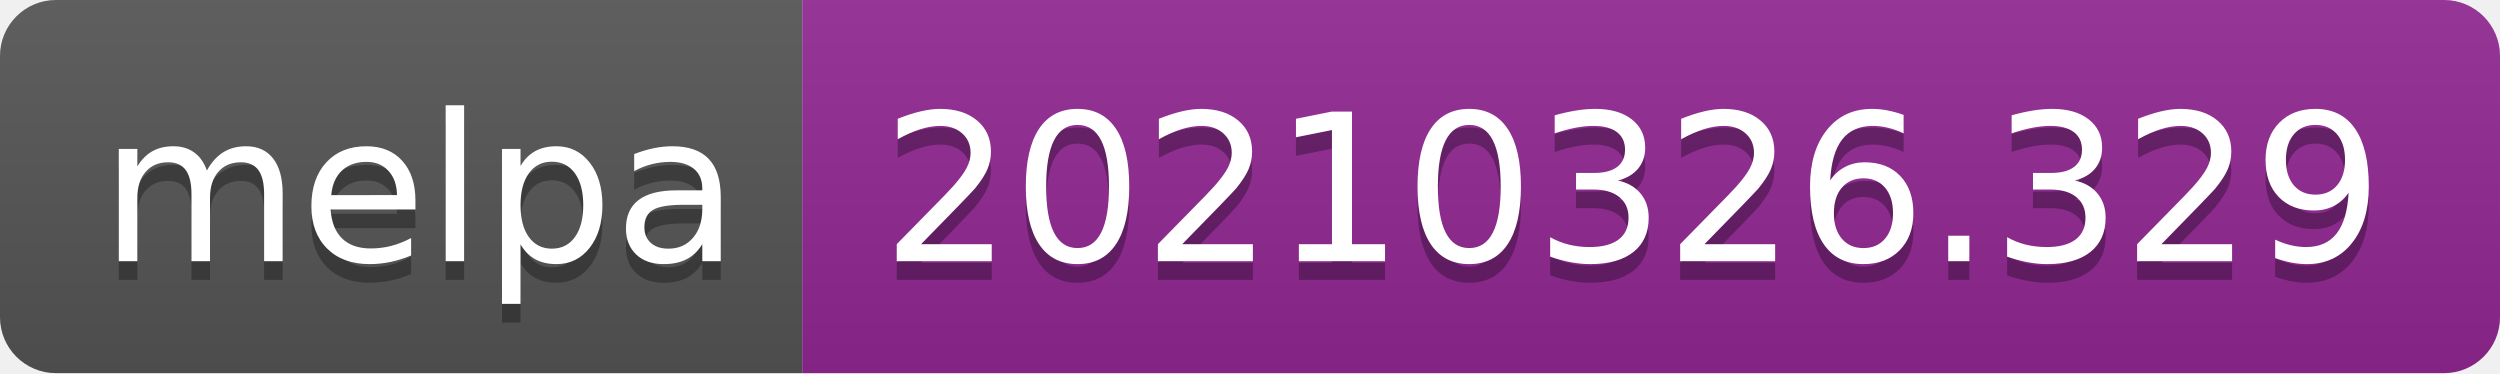
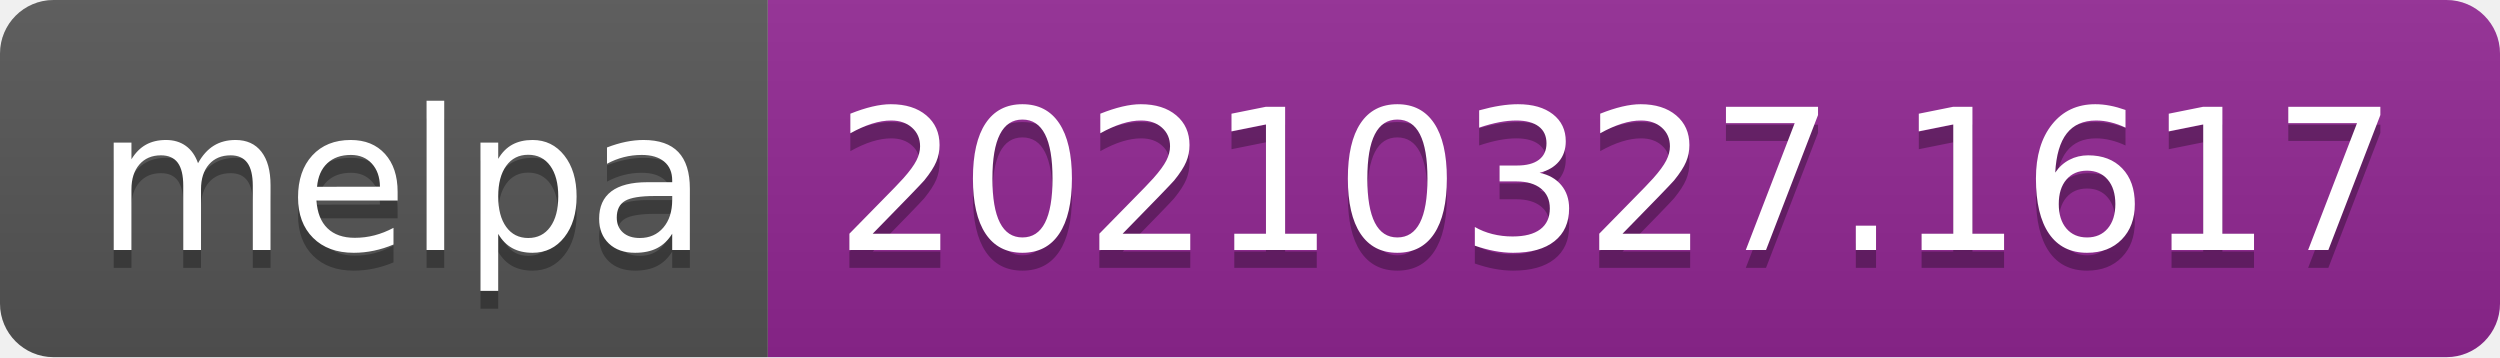
- <svg xmlns="http://www.w3.org/2000/svg" width="134" height="20" role="img" aria-label="melpa: 20210326.329">
+ <svg xmlns="http://www.w3.org/2000/svg" width="140" height="20" role="img" aria-label="melpa: 20210327.1617">
  <linearGradient id="s" x2="0" y2="100%">
    <stop offset="0" stop-color="#bbb" stop-opacity=".1" />
    <stop offset="1" stop-opacity=".1" />
  </linearGradient>
  <clipPath id="r">
-     <rect width="134" height="20" rx="3" fill="#fff" />
+     <rect width="140" height="20" rx="3" fill="#fff" />
  </clipPath>
  <g clip-path="url(#r)">
    <rect width="43" height="20" fill="#555" />
-     <rect x="43" width="91" height="20" fill="#922793" />
-     <rect width="134" height="20" fill="url(#s)" />
+     <rect x="43" width="97" height="20" fill="#922793" />
+     <rect width="140" height="20" fill="url(#s)" />
  </g>
  <g fill="#fff" text-anchor="middle" font-family="Verdana,Geneva,DejaVu Sans,sans-serif" text-rendering="geometricPrecision" font-size="110">
    <text aria-hidden="true" x="225" y="150" fill="#010101" fill-opacity=".3" transform="scale(.1)" textLength="330">melpa</text>
    <text x="225" y="140" transform="scale(.1)" fill="#fff" textLength="330">melpa</text>
-     <text aria-hidden="true" x="875" y="150" fill="#010101" fill-opacity=".3" transform="scale(.1)" textLength="810">20210326.329</text>
-     <text x="875" y="140" transform="scale(.1)" fill="#fff" textLength="810">20210326.329</text>
+     <text aria-hidden="true" x="905" y="150" fill="#010101" fill-opacity=".3" transform="scale(.1)" textLength="870">20210327.1617</text>
+     <text x="905" y="140" transform="scale(.1)" fill="#fff" textLength="870">20210327.1617</text>
  </g>
</svg>
